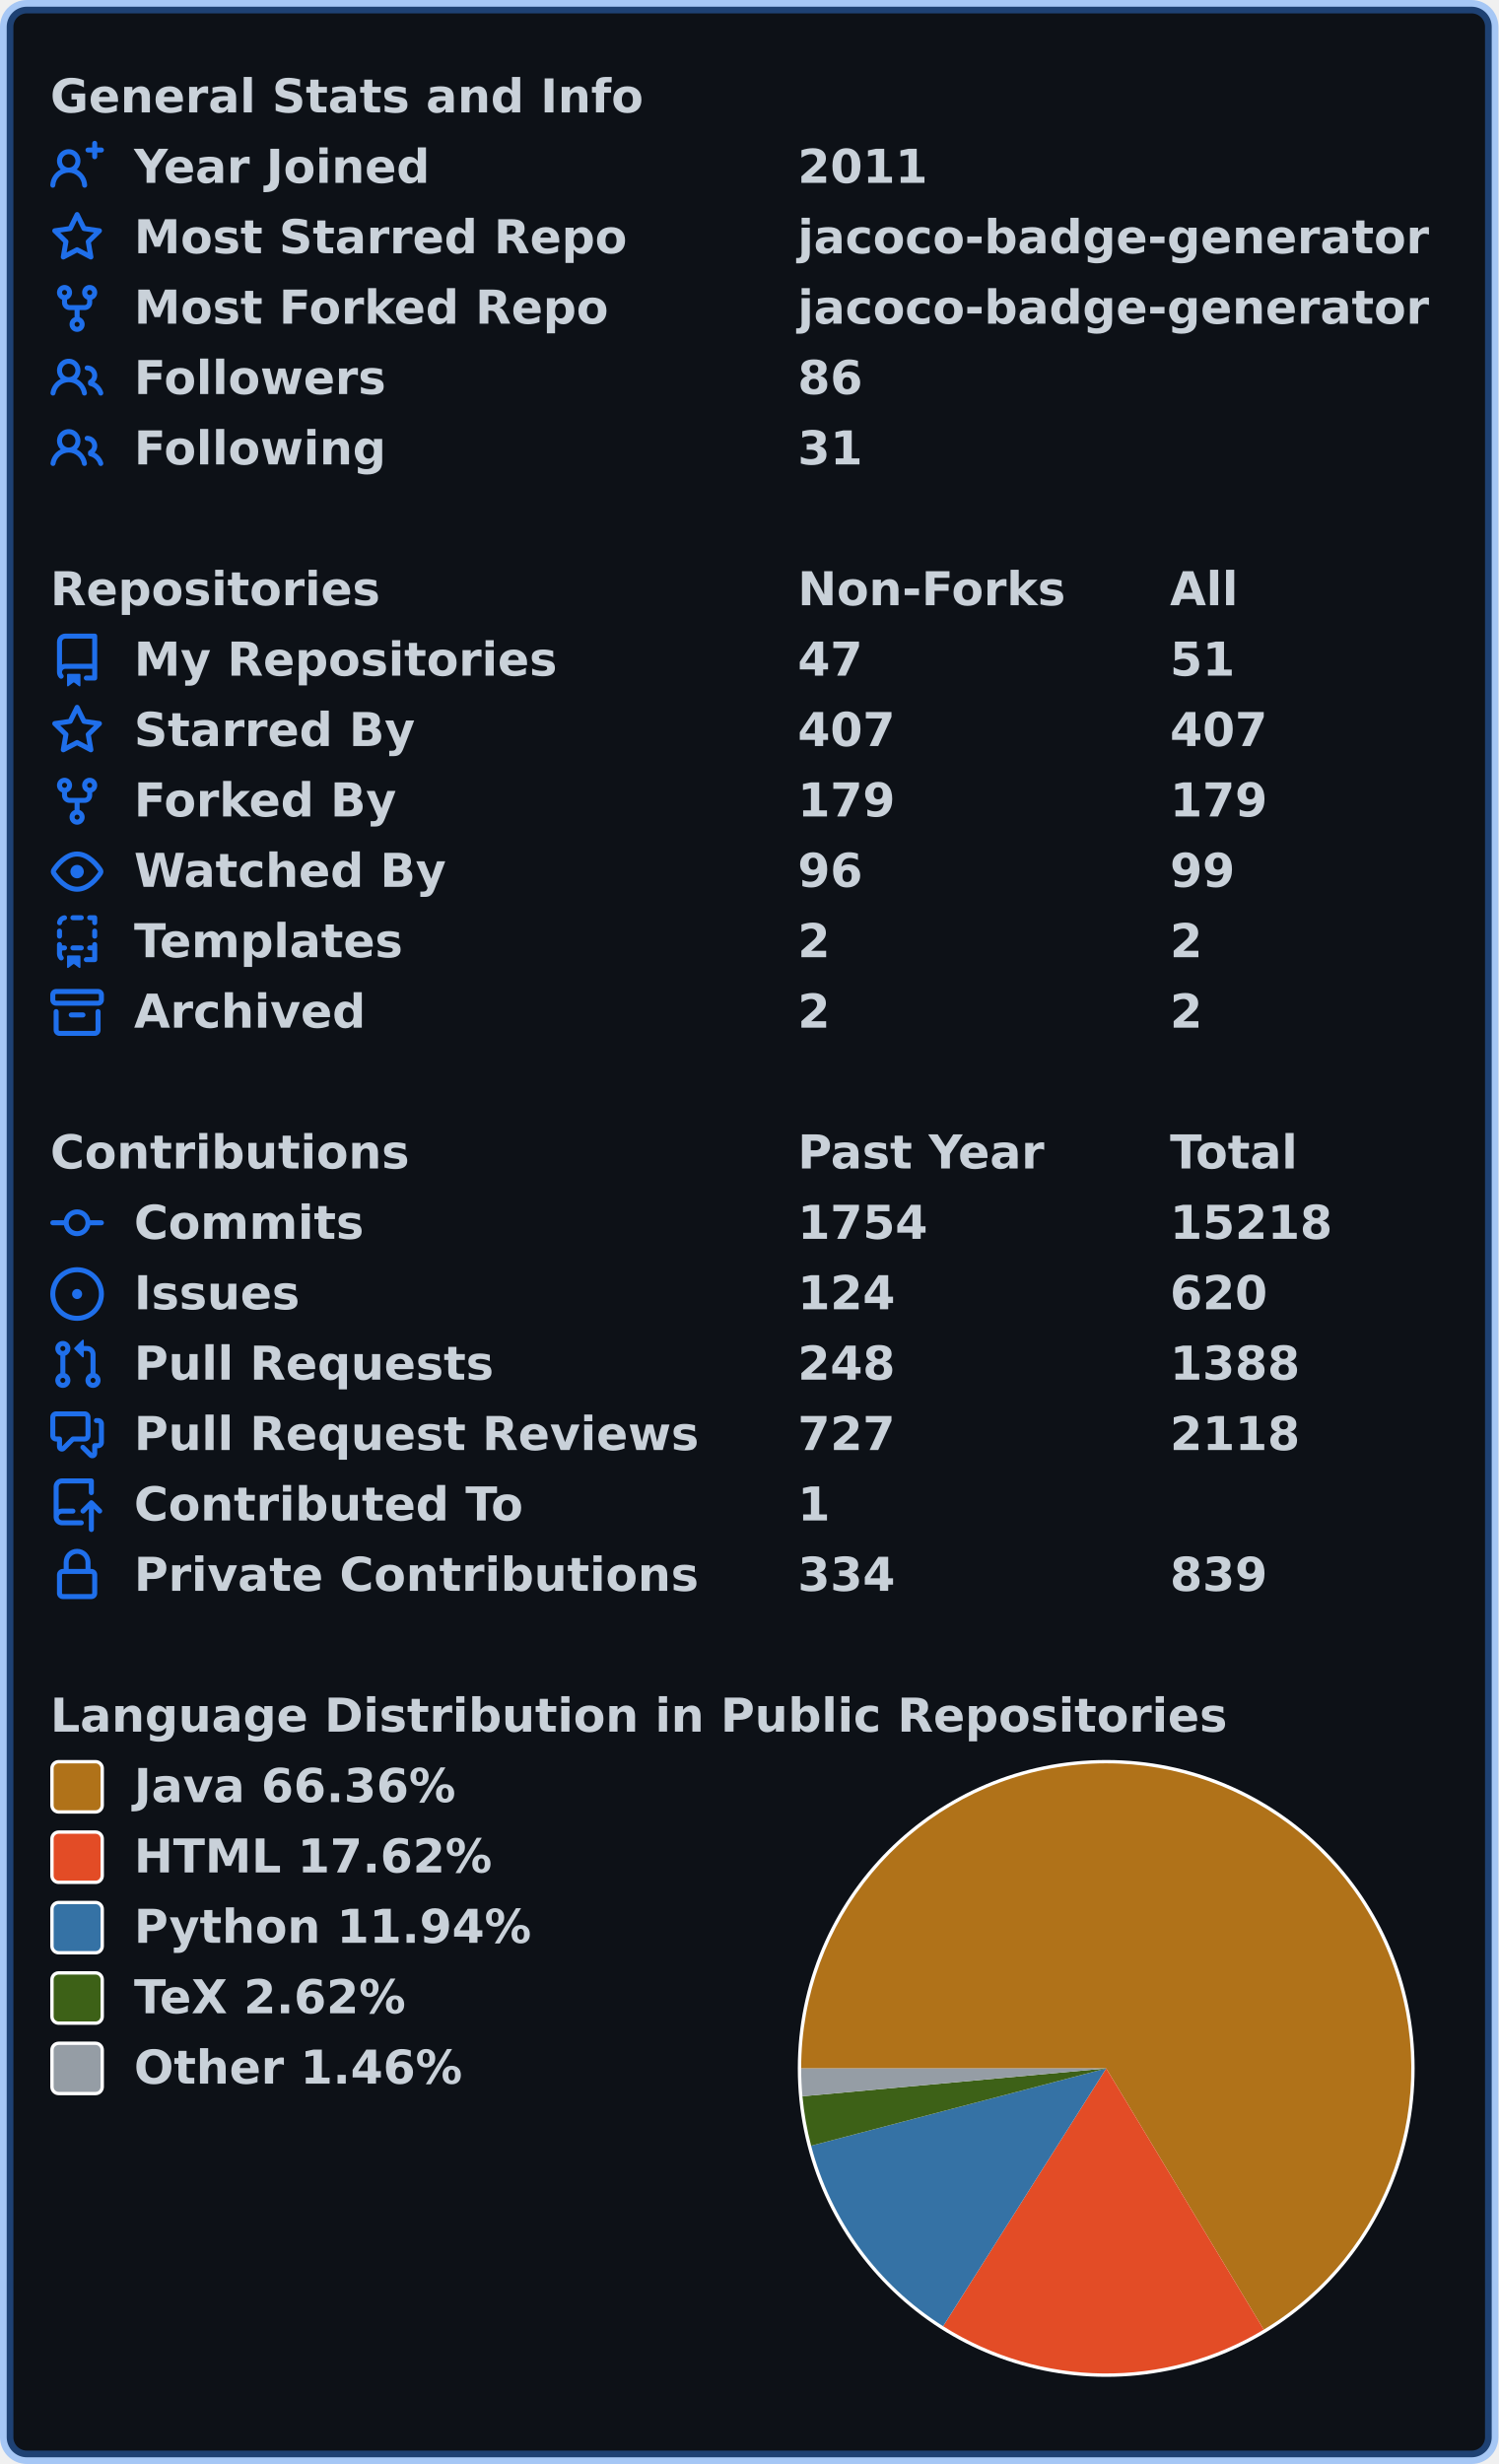
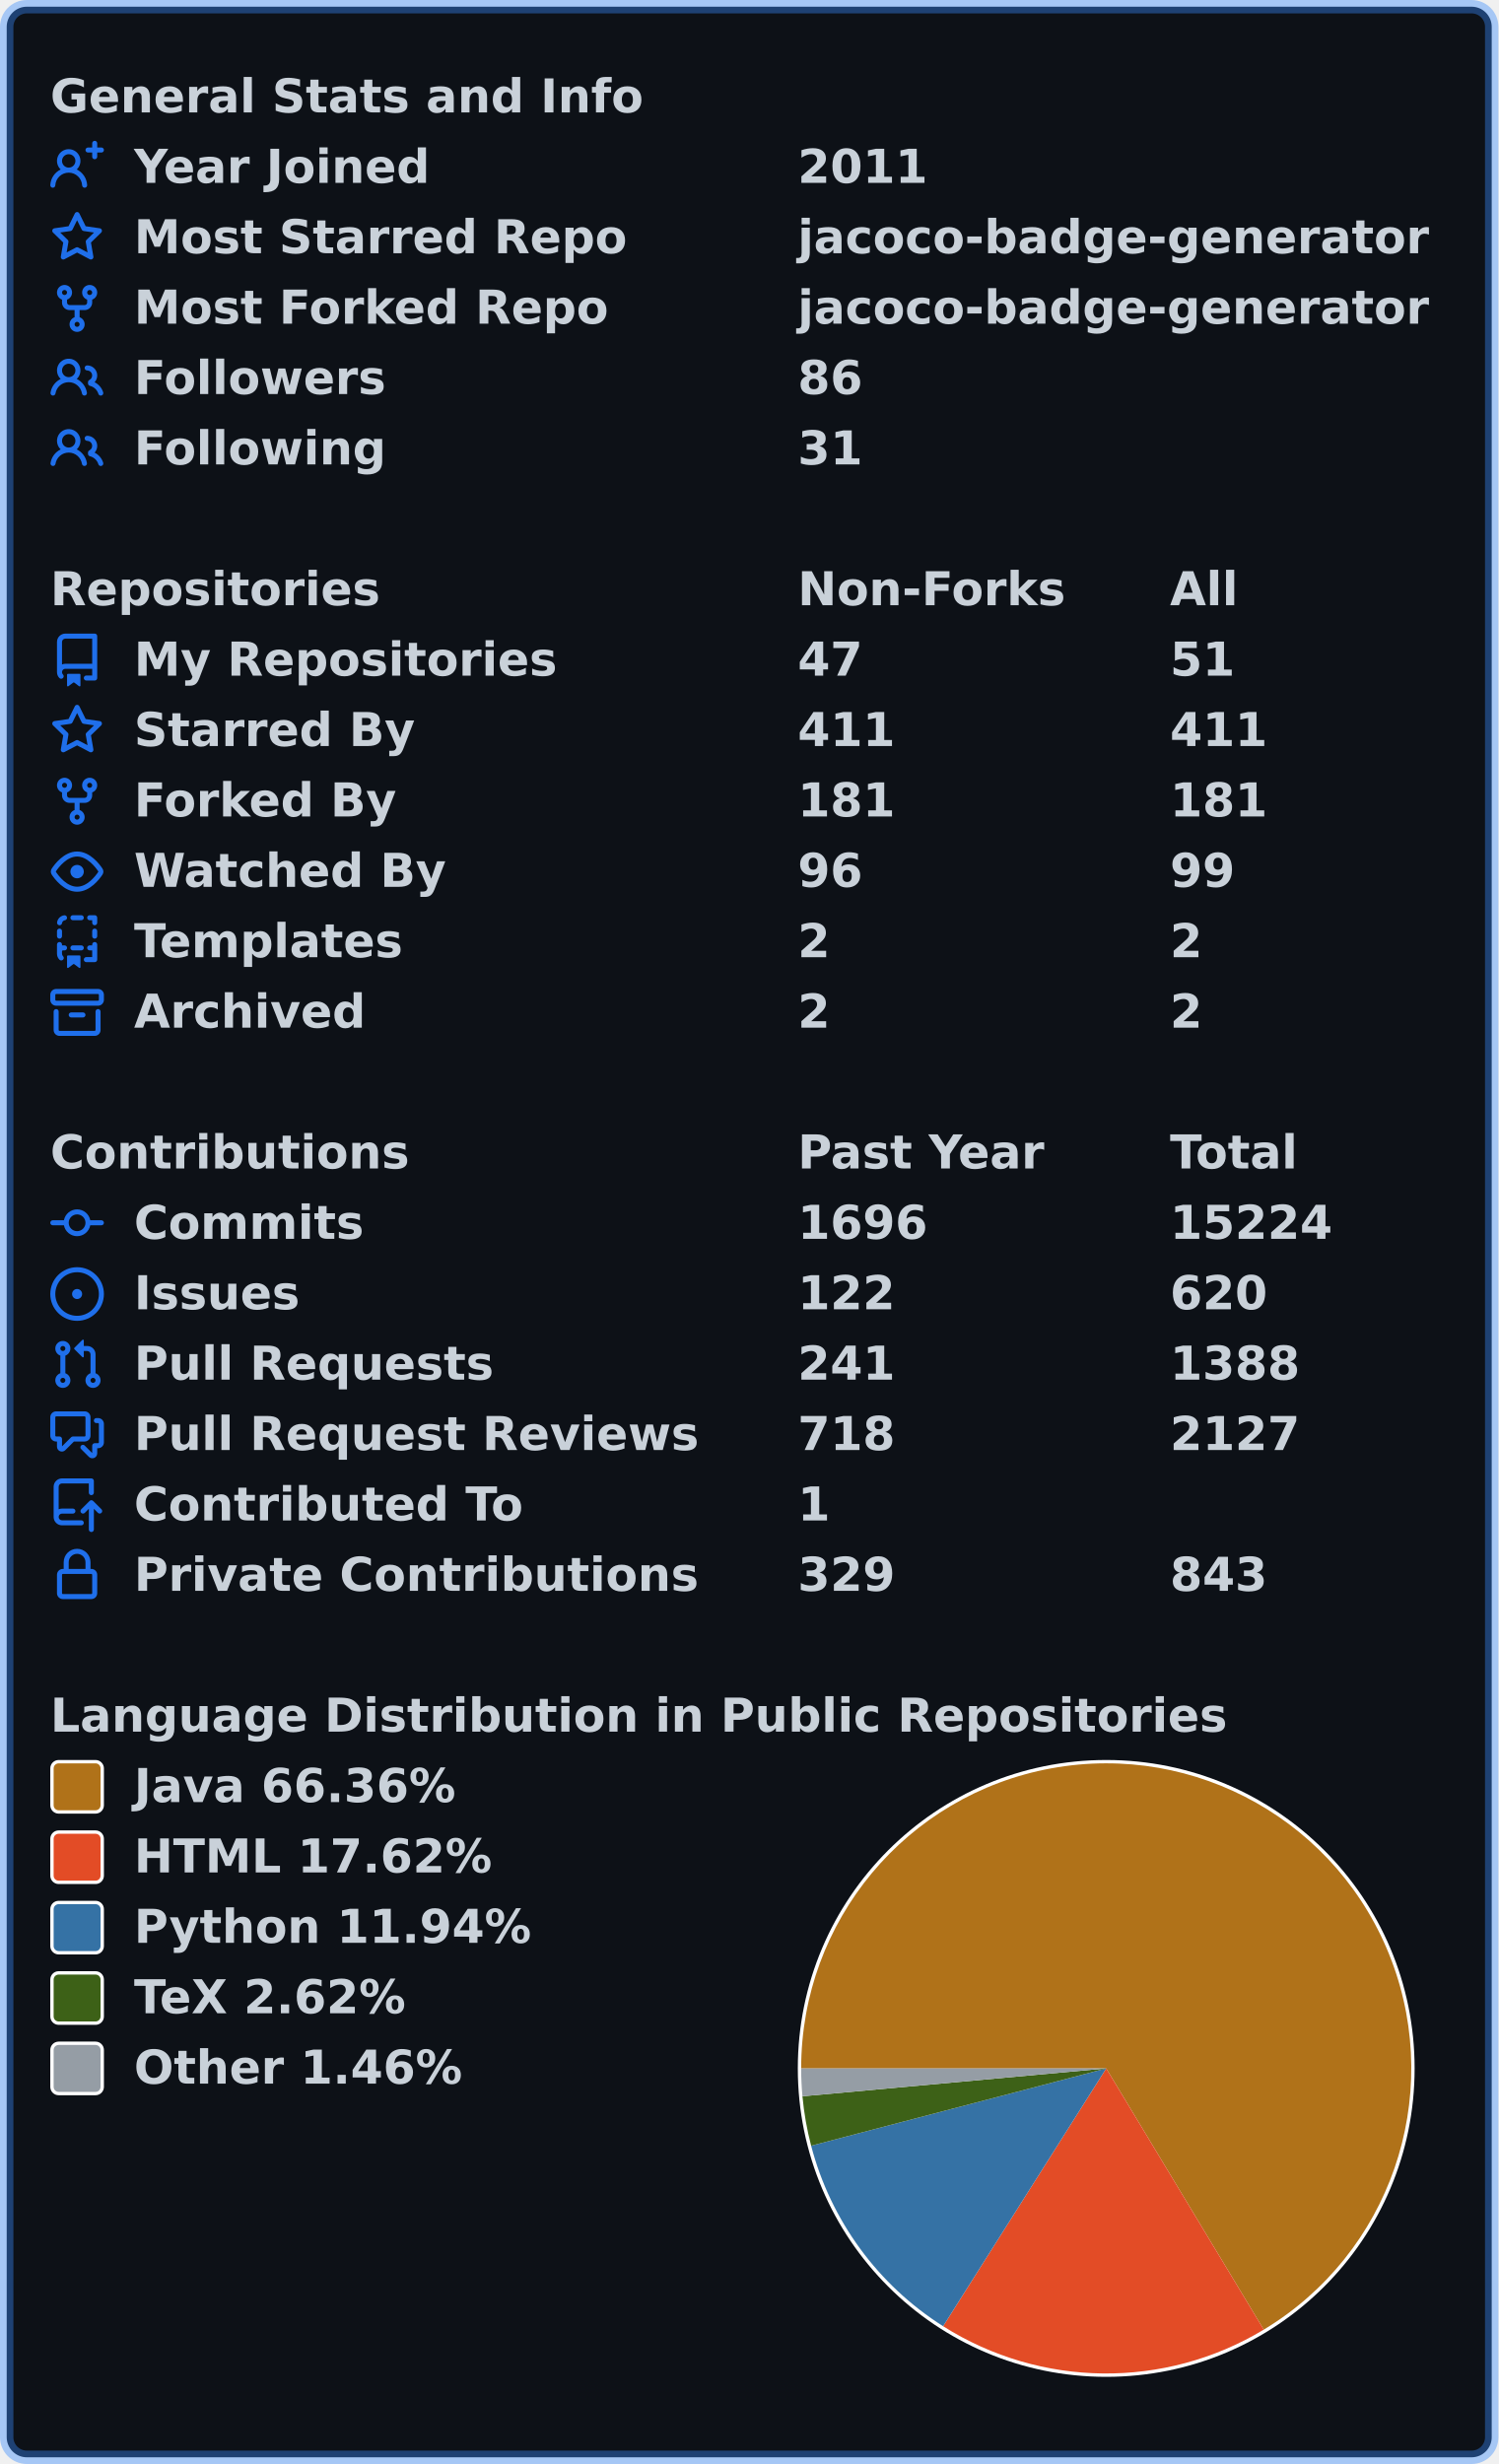
<svg xmlns="http://www.w3.org/2000/svg" width="447" height="735" viewBox="0 0 447 735" lang="en" xml:lang="en">
  <rect x="2" y="2" stroke-width="4" rx="6" width="443" height="731" stroke="rgba(56,139,253,0.4)" fill="#0d1117" />
  <g font-weight="600" font-size="110pt" font-family="Verdana,Geneva,DejaVu Sans,sans-serif" text-rendering="geometricPrecision">
    <g transform="translate(0, 21)" fill="#c9d1d9">
      <g transform="translate(15, 0)">
        <g transform="scale(0.095)">
          <text x="0" y="132" textLength="1851" lengthAdjust="spacingAndGlyphs">General Stats and Info</text>
        </g>
      </g>
      <g transform="translate(15, 21)">
        <path fill="#1f6feb" fill-rule="evenodd" d="M13.25 0a.75.75 0 01.75.75V2h1.25a.75.75 0 010 1.5H14v1.25a.75.75 0 01-1.5 0V3.5h-1.25a.75.75 0 010-1.5h1.25V.75a.75.75 0 01.75-.75zM5.5 4a2 2 0 100 4 2 2 0 000-4zm2.4 4.548a3.5 3.5 0 10-4.799 0 5.527 5.527 0 00-3.1 4.66.75.75 0 101.498.085A4.01 4.01 0 015.5 9.5a4.01 4.01 0 014.001 3.793.75.75 0 101.498-.086 5.527 5.527 0 00-3.1-4.659z" />
        <g transform="scale(0.095)">
          <text lengthAdjust="spacingAndGlyphs" textLength="932" x="263" y="132">Year Joined</text>
          <text lengthAdjust="spacingAndGlyphs" textLength="420" x="2347" y="132">2011</text>
        </g>
      </g>
      <g transform="translate(15, 42)">
        <path fill="#1f6feb" fill-rule="evenodd" d="M8 .25a.75.75 0 01.673.418l1.882 3.815 4.21.612a.75.75 0 01.416 1.279l-3.046 2.97.719 4.192a.75.75 0 01-1.088.791L8 12.347l-3.766 1.98a.75.75 0 01-1.088-.79l.72-4.194L.818 6.374a.75.75 0 01.416-1.28l4.21-.611L7.327.668A.75.75 0 018 .25zm0 2.445L6.615 5.5a.75.75 0 01-.564.41l-3.097.45 2.24 2.184a.75.75 0 01.216.664l-.528 3.084 2.769-1.456a.75.75 0 01.698 0l2.77 1.456-.53-3.084a.75.75 0 01.216-.664l2.24-2.183-3.096-.45a.75.75 0 01-.564-.41L8 2.694v.001z" />
        <g transform="scale(0.095)">
          <text lengthAdjust="spacingAndGlyphs" textLength="1532" x="263" y="132">Most Starred Repo</text>
          <text lengthAdjust="spacingAndGlyphs" textLength="1986" x="2347" y="132">jacoco-badge-generator</text>
        </g>
      </g>
      <g transform="translate(15, 63)">
        <path fill="#1f6feb" fill-rule="evenodd" d="M5 3.25a.75.75 0 11-1.5 0 .75.75 0 011.5 0zm0 2.122a2.25 2.25 0 10-1.5 0v.878A2.25 2.25 0 005.75 8.5h1.5v2.128a2.251 2.251 0 101.5 0V8.5h1.5a2.25 2.25 0 002.25-2.25v-.878a2.25 2.25 0 10-1.5 0v.878a.75.75 0 01-.75.75h-4.5A.75.75 0 015 6.25v-.878zm3.75 7.378a.75.75 0 11-1.5 0 .75.75 0 011.5 0zm3-8.75a.75.75 0 100-1.5.75.75 0 000 1.5z" />
        <g transform="scale(0.095)">
          <text lengthAdjust="spacingAndGlyphs" textLength="1485" x="263" y="132">Most Forked Repo</text>
          <text lengthAdjust="spacingAndGlyphs" textLength="1986" x="2347" y="132">jacoco-badge-generator</text>
        </g>
      </g>
      <g transform="translate(15, 84)">
        <path fill="#1f6feb" fill-rule="evenodd" d="M5.5 3.5a2 2 0 100 4 2 2 0 000-4zM2 5.5a3.5 3.5 0 115.898 2.549 5.507 5.507 0 013.034 4.084.75.75 0 11-1.482.235 4.001 4.001 0 00-7.9 0 .75.75 0 01-1.482-.236A5.507 5.507 0 013.102 8.05 3.49 3.49 0 012 5.5zM11 4a.75.75 0 100 1.5 1.5 1.5 0 01.666 2.844.75.75 0 00-.416.672v.352a.75.75 0 00.574.73c1.2.289 2.162 1.2 2.522 2.372a.75.75 0 101.434-.44 5.01 5.01 0 00-2.56-3.012A3 3 0 0011 4z" />
        <g transform="scale(0.095)">
          <text lengthAdjust="spacingAndGlyphs" textLength="778" x="263" y="132">Followers</text>
          <text lengthAdjust="spacingAndGlyphs" textLength="210" x="2347" y="132">86</text>
        </g>
      </g>
      <g transform="translate(15, 105)">
        <path fill="#1f6feb" fill-rule="evenodd" d="M5.5 3.5a2 2 0 100 4 2 2 0 000-4zM2 5.5a3.5 3.5 0 115.898 2.549 5.507 5.507 0 013.034 4.084.75.75 0 11-1.482.235 4.001 4.001 0 00-7.9 0 .75.75 0 01-1.482-.236A5.507 5.507 0 013.102 8.05 3.49 3.49 0 012 5.5zM11 4a.75.75 0 100 1.5 1.5 1.5 0 01.666 2.844.75.75 0 00-.416.672v.352a.75.75 0 00.574.73c1.2.289 2.162 1.2 2.522 2.372a.75.75 0 101.434-.44 5.01 5.01 0 00-2.56-3.012A3 3 0 0011 4z" />
        <g transform="scale(0.095)">
          <text lengthAdjust="spacingAndGlyphs" textLength="780" x="263" y="132">Following</text>
          <text lengthAdjust="spacingAndGlyphs" textLength="210" x="2347" y="132">31</text>
        </g>
      </g>
    </g>
    <g transform="translate(0, 168)" fill="#c9d1d9">
      <g transform="translate(15, 0)">
        <g transform="scale(0.095)">
          <text x="0" y="132" textLength="1020" lengthAdjust="spacingAndGlyphs">Repositories</text>
          <text x="2347" y="132" textLength="832" lengthAdjust="spacingAndGlyphs">Non-Forks</text>
          <text x="3516" y="132" textLength="206" lengthAdjust="spacingAndGlyphs">All</text>
        </g>
      </g>
      <g transform="translate(15, 21)">
        <path fill="#1f6feb" fill-rule="evenodd" d="M2 2.5A2.5 2.5 0 014.5 0h8.75a.75.75 0 01.75.75v12.5a.75.75 0 01-.75.75h-2.5a.75.75 0 110-1.5h1.75v-2h-8a1 1 0 00-.714 1.7.75.75 0 01-1.072 1.05A2.495 2.495 0 012 11.5v-9zm10.5-1V9h-8c-.356 0-.694.074-1 .208V2.5a1 1 0 011-1h8zM5 12.25v3.25a.25.25 0 00.4.2l1.45-1.087a.25.25 0 01.3 0L8.6 15.7a.25.25 0 00.4-.2v-3.25a.25.25 0 00-.25-.25h-3.5a.25.25 0 00-.25.25z" />
        <g transform="scale(0.095)">
          <text lengthAdjust="spacingAndGlyphs" textLength="1312" x="263" y="132">My Repositories</text>
          <text lengthAdjust="spacingAndGlyphs" textLength="210" x="2347" y="132">47</text>
          <text lengthAdjust="spacingAndGlyphs" textLength="210" x="3516" y="132">51</text>
        </g>
      </g>
      <g transform="translate(15, 42)">
        <path fill="#1f6feb" fill-rule="evenodd" d="M8 .25a.75.75 0 01.673.418l1.882 3.815 4.21.612a.75.75 0 01.416 1.279l-3.046 2.97.719 4.192a.75.75 0 01-1.088.791L8 12.347l-3.766 1.98a.75.75 0 01-1.088-.79l.72-4.194L.818 6.374a.75.75 0 01.416-1.28l4.21-.611L7.327.668A.75.75 0 018 .25zm0 2.445L6.615 5.5a.75.75 0 01-.564.41l-3.097.45 2.24 2.184a.75.75 0 01.216.664l-.528 3.084 2.769-1.456a.75.75 0 01.698 0l2.77 1.456-.53-3.084a.75.75 0 01.216-.664l2.24-2.183-3.096-.45a.75.75 0 01-.564-.41L8 2.694v.001z" />
        <g transform="scale(0.095)">
          <text lengthAdjust="spacingAndGlyphs" textLength="874" x="263" y="132">Starred By</text>
-           <text lengthAdjust="spacingAndGlyphs" textLength="315" x="2347" y="132">407</text>
-           <text lengthAdjust="spacingAndGlyphs" textLength="315" x="3516" y="132">407</text>
+           <text lengthAdjust="spacingAndGlyphs" textLength="315" x="2347" y="132">411</text>
+           <text lengthAdjust="spacingAndGlyphs" textLength="315" x="3516" y="132">411</text>
        </g>
      </g>
      <g transform="translate(15, 63)">
        <path fill="#1f6feb" fill-rule="evenodd" d="M5 3.25a.75.75 0 11-1.5 0 .75.75 0 011.5 0zm0 2.122a2.25 2.25 0 10-1.5 0v.878A2.25 2.25 0 005.75 8.5h1.5v2.128a2.251 2.251 0 101.5 0V8.5h1.5a2.25 2.25 0 002.25-2.25v-.878a2.25 2.25 0 10-1.5 0v.878a.75.75 0 01-.75.75h-4.5A.75.75 0 015 6.25v-.878zm3.75 7.378a.75.75 0 11-1.5 0 .75.75 0 011.5 0zm3-8.75a.75.75 0 100-1.5.75.75 0 000 1.5z" />
        <g transform="scale(0.095)">
          <text lengthAdjust="spacingAndGlyphs" textLength="828" x="263" y="132">Forked By</text>
-           <text lengthAdjust="spacingAndGlyphs" textLength="315" x="2347" y="132">179</text>
-           <text lengthAdjust="spacingAndGlyphs" textLength="315" x="3516" y="132">179</text>
+           <text lengthAdjust="spacingAndGlyphs" textLength="315" x="2347" y="132">181</text>
+           <text lengthAdjust="spacingAndGlyphs" textLength="315" x="3516" y="132">181</text>
        </g>
      </g>
      <g transform="translate(15, 84)">
        <path fill="#1f6feb" fill-rule="evenodd" d="M1.679 7.932c.412-.621 1.242-1.75 2.366-2.717C5.175 4.242 6.527 3.5 8 3.5c1.473 0 2.824.742 3.955 1.715 1.124.967 1.954 2.096 2.366 2.717a.119.119 0 010 .136c-.412.621-1.242 1.75-2.366 2.717C10.825 11.758 9.473 12.5 8 12.5c-1.473 0-2.824-.742-3.955-1.715C2.92 9.818 2.09 8.69 1.679 8.068a.119.119 0 010-.136zM8 2c-1.981 0-3.67.992-4.933 2.078C1.797 5.169.88 6.423.43 7.1a1.619 1.619 0 000 1.798c.45.678 1.367 1.932 2.637 3.024C4.329 13.008 6.019 14 8 14c1.981 0 3.67-.992 4.933-2.078 1.27-1.091 2.187-2.345 2.637-3.023a1.619 1.619 0 000-1.798c-.45-.678-1.367-1.932-2.637-3.023C11.671 2.992 9.981 2 8 2zm0 8a2 2 0 100-4 2 2 0 000 4z" />
        <g transform="scale(0.095)">
          <text lengthAdjust="spacingAndGlyphs" textLength="993" x="263" y="132">Watched By</text>
          <text lengthAdjust="spacingAndGlyphs" textLength="210" x="2347" y="132">96</text>
          <text lengthAdjust="spacingAndGlyphs" textLength="210" x="3516" y="132">99</text>
        </g>
      </g>
      <g transform="translate(15, 105)">
        <path fill="#1f6feb" fill-rule="evenodd" d="M6 .75A.75.75 0 016.75 0h2.5a.75.75 0 010 1.5h-2.5A.75.75 0 016 .75zm5 0a.75.75 0 01.75-.75h1.5a.75.75 0 01.75.75v1.5a.75.75 0 01-1.5 0V1.5h-.75A.75.75 0 0111 .75zM4.992.662a.75.75 0 01-.636.848c-.436.063-.783.41-.846.846a.75.75 0 01-1.485-.212A2.501 2.501 0 014.144.025a.75.75 0 01.848.637zM2.75 4a.75.75 0 01.75.75v1.5a.75.75 0 01-1.5 0v-1.5A.75.75 0 012.75 4zm10.5 0a.75.75 0 01.75.75v1.5a.75.75 0 01-1.5 0v-1.5a.75.75 0 01.75-.75zM2.75 8a.75.75 0 01.75.75v.268A1.72 1.72 0 013.75 9h.5a.75.75 0 010 1.5h-.5a.25.25 0 00-.25.25v.75c0 .28.114.532.3.714a.75.75 0 01-1.05 1.072A2.495 2.495 0 012 11.5V8.75A.75.75 0 012.75 8zm10.5 0a.75.75 0 01.75.75v4.5a.75.75 0 01-.75.75h-2.5a.75.75 0 010-1.5h1.75v-2h-.75a.75.75 0 010-1.5h.75v-.25a.75.75 0 01.75-.75zM6 9.75A.75.75 0 016.75 9h2.5a.75.75 0 010 1.5h-2.5A.75.75 0 016 9.75zm-1 2.5v3.25a.25.25 0 00.4.2l1.45-1.087a.25.25 0 01.3 0L8.6 15.7a.25.25 0 00.4-.2v-3.25a.25.25 0 00-.25-.25h-3.5a.25.25 0 00-.25.25z" />
        <g transform="scale(0.095)">
          <text lengthAdjust="spacingAndGlyphs" textLength="868" x="263" y="132">Templates</text>
          <text lengthAdjust="spacingAndGlyphs" textLength="105" x="2347" y="132">2</text>
          <text lengthAdjust="spacingAndGlyphs" textLength="105" x="3516" y="132">2</text>
        </g>
      </g>
      <g transform="translate(15, 126)">
        <path fill="#1f6feb" fill-rule="evenodd" d="M1.75 2.5a.25.25 0 00-.25.25v1.5c0 .138.112.25.25.25h12.5a.25.25 0 00.25-.25v-1.5a.25.25 0 00-.25-.25H1.75zM0 2.75C0 1.784.784 1 1.75 1h12.5c.966 0 1.75.784 1.75 1.75v1.5A1.75 1.75 0 0114.25 6H1.75A1.75 1.75 0 010 4.25v-1.5zM1.75 7a.75.75 0 01.75.75v5.5c0 .138.112.25.25.25h10.5a.25.25 0 00.25-.25v-5.5a.75.75 0 111.5 0v5.5A1.75 1.75 0 0113.25 15H2.75A1.75 1.75 0 011 13.25v-5.5A.75.75 0 011.75 7zm4.5 1a.75.75 0 000 1.5h3.5a.75.75 0 100-1.5h-3.5z" />
        <g transform="scale(0.095)">
          <text lengthAdjust="spacingAndGlyphs" textLength="726" x="263" y="132">Archived</text>
          <text lengthAdjust="spacingAndGlyphs" textLength="105" x="2347" y="132">2</text>
          <text lengthAdjust="spacingAndGlyphs" textLength="105" x="3516" y="132">2</text>
        </g>
      </g>
    </g>
    <g transform="translate(0, 336)" fill="#c9d1d9">
      <g transform="translate(15, 0)">
        <g transform="scale(0.095)">
          <text x="0" y="132" textLength="1112" lengthAdjust="spacingAndGlyphs">Contributions</text>
          <text x="2347" y="132" textLength="774" lengthAdjust="spacingAndGlyphs">Past Year</text>
          <text x="3516" y="132" textLength="414" lengthAdjust="spacingAndGlyphs">Total</text>
        </g>
      </g>
      <g transform="translate(15, 21)">
        <path fill="#1f6feb" fill-rule="evenodd" d="M10.5 7.75a2.5 2.5 0 11-5 0 2.5 2.5 0 015 0zm1.43.75a4.002 4.002 0 01-7.86 0H.75a.75.75 0 110-1.5h3.32a4.001 4.001 0 017.86 0h3.32a.75.75 0 110 1.5h-3.32z" />
        <g transform="scale(0.095)">
          <text lengthAdjust="spacingAndGlyphs" textLength="734" x="263" y="132">Commits</text>
-           <text lengthAdjust="spacingAndGlyphs" textLength="420" x="2347" y="132">1754</text>
-           <text lengthAdjust="spacingAndGlyphs" textLength="525" x="3516" y="132">15218</text>
+           <text lengthAdjust="spacingAndGlyphs" textLength="420" x="2347" y="132">1696</text>
+           <text lengthAdjust="spacingAndGlyphs" textLength="525" x="3516" y="132">15224</text>
        </g>
      </g>
      <g transform="translate(15, 42)">
        <path fill="#1f6feb" d="M8 9.5a1.5 1.5 0 100-3 1.5 1.5 0 000 3z" />
        <path fill="#1f6feb" fill-rule="evenodd" d="M8 0a8 8 0 100 16A8 8 0 008 0zM1.5 8a6.5 6.5 0 1113 0 6.5 6.5 0 01-13 0z" />
        <g transform="scale(0.095)">
          <text lengthAdjust="spacingAndGlyphs" textLength="512" x="263" y="132">Issues</text>
-           <text lengthAdjust="spacingAndGlyphs" textLength="315" x="2347" y="132">124</text>
+           <text lengthAdjust="spacingAndGlyphs" textLength="315" x="2347" y="132">122</text>
          <text lengthAdjust="spacingAndGlyphs" textLength="315" x="3516" y="132">620</text>
        </g>
      </g>
      <g transform="translate(15, 63)">
        <path fill="#1f6feb" fill-rule="evenodd" d="M7.177 3.073L9.573.677A.25.25 0 0110 .854v4.792a.25.25 0 01-.427.177L7.177 3.427a.25.25 0 010-.354zM3.75 2.5a.75.75 0 100 1.5.75.75 0 000-1.5zm-2.25.75a2.25 2.25 0 113 2.122v5.256a2.251 2.251 0 11-1.5 0V5.372A2.25 2.25 0 011.5 3.25zM11 2.5h-1V4h1a1 1 0 011 1v5.628a2.251 2.251 0 101.5 0V5A2.5 2.5 0 0011 2.5zm1 10.25a.75.75 0 111.5 0 .75.75 0 01-1.5 0zM3.75 12a.75.75 0 100 1.5.75.75 0 000-1.5z" />
        <g transform="scale(0.095)">
          <text lengthAdjust="spacingAndGlyphs" textLength="1113" x="263" y="132">Pull Requests</text>
-           <text lengthAdjust="spacingAndGlyphs" textLength="315" x="2347" y="132">248</text>
+           <text lengthAdjust="spacingAndGlyphs" textLength="315" x="2347" y="132">241</text>
          <text lengthAdjust="spacingAndGlyphs" textLength="420" x="3516" y="132">1388</text>
        </g>
      </g>
      <g transform="translate(15, 84)">
        <path fill="#1f6feb" fill-rule="evenodd" d="M1.5 2.75a.25.25 0 01.25-.25h8.5a.25.25 0 01.25.25v5.5a.25.25 0 01-.25.25h-3.5a.75.75 0 00-.53.22L3.5 11.44V9.25a.75.75 0 00-.75-.75h-1a.25.25 0 01-.25-.25v-5.5zM1.75 1A1.75 1.75 0 000 2.75v5.5C0 9.216.784 10 1.75 10H2v1.543a1.457 1.457 0 002.487 1.03L7.061 10h3.189A1.75 1.75 0 0012 8.25v-5.5A1.75 1.75 0 0010.25 1h-8.5zM14.5 4.75a.25.25 0 00-.25-.25h-.5a.75.75 0 110-1.5h.5c.966 0 1.75.784 1.75 1.75v5.5A1.75 1.75 0 0114.25 12H14v1.543a1.457 1.457 0 01-2.487 1.03L9.22 12.28a.75.75 0 111.06-1.06l2.22 2.22v-2.19a.75.75 0 01.75-.75h1a.25.25 0 00.25-.25v-5.5z" />
        <g transform="scale(0.095)">
          <text lengthAdjust="spacingAndGlyphs" textLength="1762" x="263" y="132">Pull Request Reviews</text>
-           <text lengthAdjust="spacingAndGlyphs" textLength="315" x="2347" y="132">727</text>
-           <text lengthAdjust="spacingAndGlyphs" textLength="420" x="3516" y="132">2118</text>
+           <text lengthAdjust="spacingAndGlyphs" textLength="315" x="2347" y="132">718</text>
+           <text lengthAdjust="spacingAndGlyphs" textLength="420" x="3516" y="132">2127</text>
        </g>
      </g>
      <g transform="translate(15, 105)">
        <path fill="#1f6feb" fill-rule="evenodd" d="M1 2.5A2.5 2.5 0 013.5 0h8.75a.75.75 0 01.75.75v3.5a.75.75 0 01-1.5 0V1.5h-8a1 1 0 00-1 1v6.708A2.492 2.492 0 013.5 9h3.25a.75.75 0 010 1.5H3.5a1 1 0 100 2h5.75a.75.75 0 010 1.5H3.5A2.5 2.5 0 011 11.5v-9zm13.23 7.79a.75.75 0 001.06-1.06l-2.505-2.505a.75.75 0 00-1.06 0L9.22 9.229a.75.75 0 001.06 1.061l1.225-1.224v6.184a.75.75 0 001.5 0V9.066l1.224 1.224z" />
        <g transform="scale(0.095)">
          <text lengthAdjust="spacingAndGlyphs" textLength="1234" x="263" y="132">Contributed To</text>
          <text lengthAdjust="spacingAndGlyphs" textLength="105" x="2347" y="132">1</text>
        </g>
      </g>
      <g transform="translate(15, 126)">
        <path fill="#1f6feb" fill-rule="evenodd" d="M4 4v2h-.25A1.75 1.75 0 002 7.75v5.5c0 .966.784 1.75 1.75 1.75h8.5A1.75 1.75 0 0014 13.25v-5.5A1.75 1.75 0 0012.25 6H12V4a4 4 0 10-8 0zm6.5 2V4a2.5 2.5 0 00-5 0v2h5zM12 7.5h.25a.25.25 0 01.25.25v5.5a.25.25 0 01-.25.25h-8.5a.25.25 0 01-.25-.25v-5.5a.25.25 0 01.25-.25H12z" />
        <g transform="scale(0.095)">
          <text lengthAdjust="spacingAndGlyphs" textLength="1742" x="263" y="132">Private Contributions</text>
-           <text lengthAdjust="spacingAndGlyphs" textLength="315" x="2347" y="132">334</text>
-           <text lengthAdjust="spacingAndGlyphs" textLength="315" x="3516" y="132">839</text>
+           <text lengthAdjust="spacingAndGlyphs" textLength="315" x="2347" y="132">329</text>
+           <text lengthAdjust="spacingAndGlyphs" textLength="315" x="3516" y="132">843</text>
        </g>
      </g>
    </g>
    <g transform="translate(0, 504)" fill="#c9d1d9">
      <g transform="translate(15, 0)">
        <g transform="scale(0.095)">
          <text x="0" y="132" textLength="3652" lengthAdjust="spacingAndGlyphs">Language Distribution in Public Repositories</text>
        </g>
      </g>
      <g transform="translate(238, 21)">
        <circle cx="92" cy="92" r="92" fill="#ffffff" />
      </g>
      <g transform="translate(239, 22)">
        <path fill-rule="evenodd" fill="#b07219" d="M 0.0,91 A 91 91 0 1 1 138.003 168.921 L 91,91 Z" />
        <path fill-rule="evenodd" fill="#e34c26" d="M 138.003,168.921 A 91 91 0 0 1 42.341 167.898 L 91,91 Z" />
        <path fill-rule="evenodd" fill="#3572A5" d="M 42.341,167.898 A 91 91 0 0 1 2.971 114.061 L 91,91 Z" />
        <path fill-rule="evenodd" fill="#3D6117" d="M 2.971,114.061 A 91 91 0 0 1 0.381 99.314 L 91,91 Z" />
        <path fill-rule="evenodd" fill="#959da5" d="M 0.381,99.314 A 91 91 0 0 1 0.0 91 L 91,91 Z" />
      </g>
      <g transform="translate(15, 21)">
        <rect x="0.5" y="0.5" rx="2" width="15" height="15" fill="#b07219" stroke-width="1" stroke="#ffffff" />
        <text transform="scale(0.095)" x="263" y="132" textLength="1038" lengthAdjust="spacingAndGlyphs">Java 66.36%</text>
      </g>
      <g transform="translate(15, 42)">
        <rect x="0.5" y="0.5" rx="2" width="15" height="15" fill="#e34c26" stroke-width="1" stroke="#ffffff" />
        <text transform="scale(0.095)" x="263" y="132" textLength="1142" lengthAdjust="spacingAndGlyphs">HTML 17.62%</text>
      </g>
      <g transform="translate(15, 63)">
        <rect x="0.5" y="0.5" rx="2" width="15" height="15" fill="#3572A5" stroke-width="1" stroke="#ffffff" />
        <text transform="scale(0.095)" x="263" y="132" textLength="1254" lengthAdjust="spacingAndGlyphs">Python 11.94%</text>
      </g>
      <g transform="translate(15, 84)">
        <rect x="0.5" y="0.5" rx="2" width="15" height="15" fill="#3D6117" stroke-width="1" stroke="#ffffff" />
        <text transform="scale(0.095)" x="263" y="132" textLength="894" lengthAdjust="spacingAndGlyphs">TeX 2.62%</text>
      </g>
      <g transform="translate(15, 105)">
        <rect x="0.5" y="0.5" rx="2" width="15" height="15" fill="#959da5" stroke-width="1" stroke="#ffffff" />
        <text transform="scale(0.095)" x="263" y="132" textLength="1047" lengthAdjust="spacingAndGlyphs">Other 1.46%</text>
      </g>
    </g>
  </g>
</svg>
